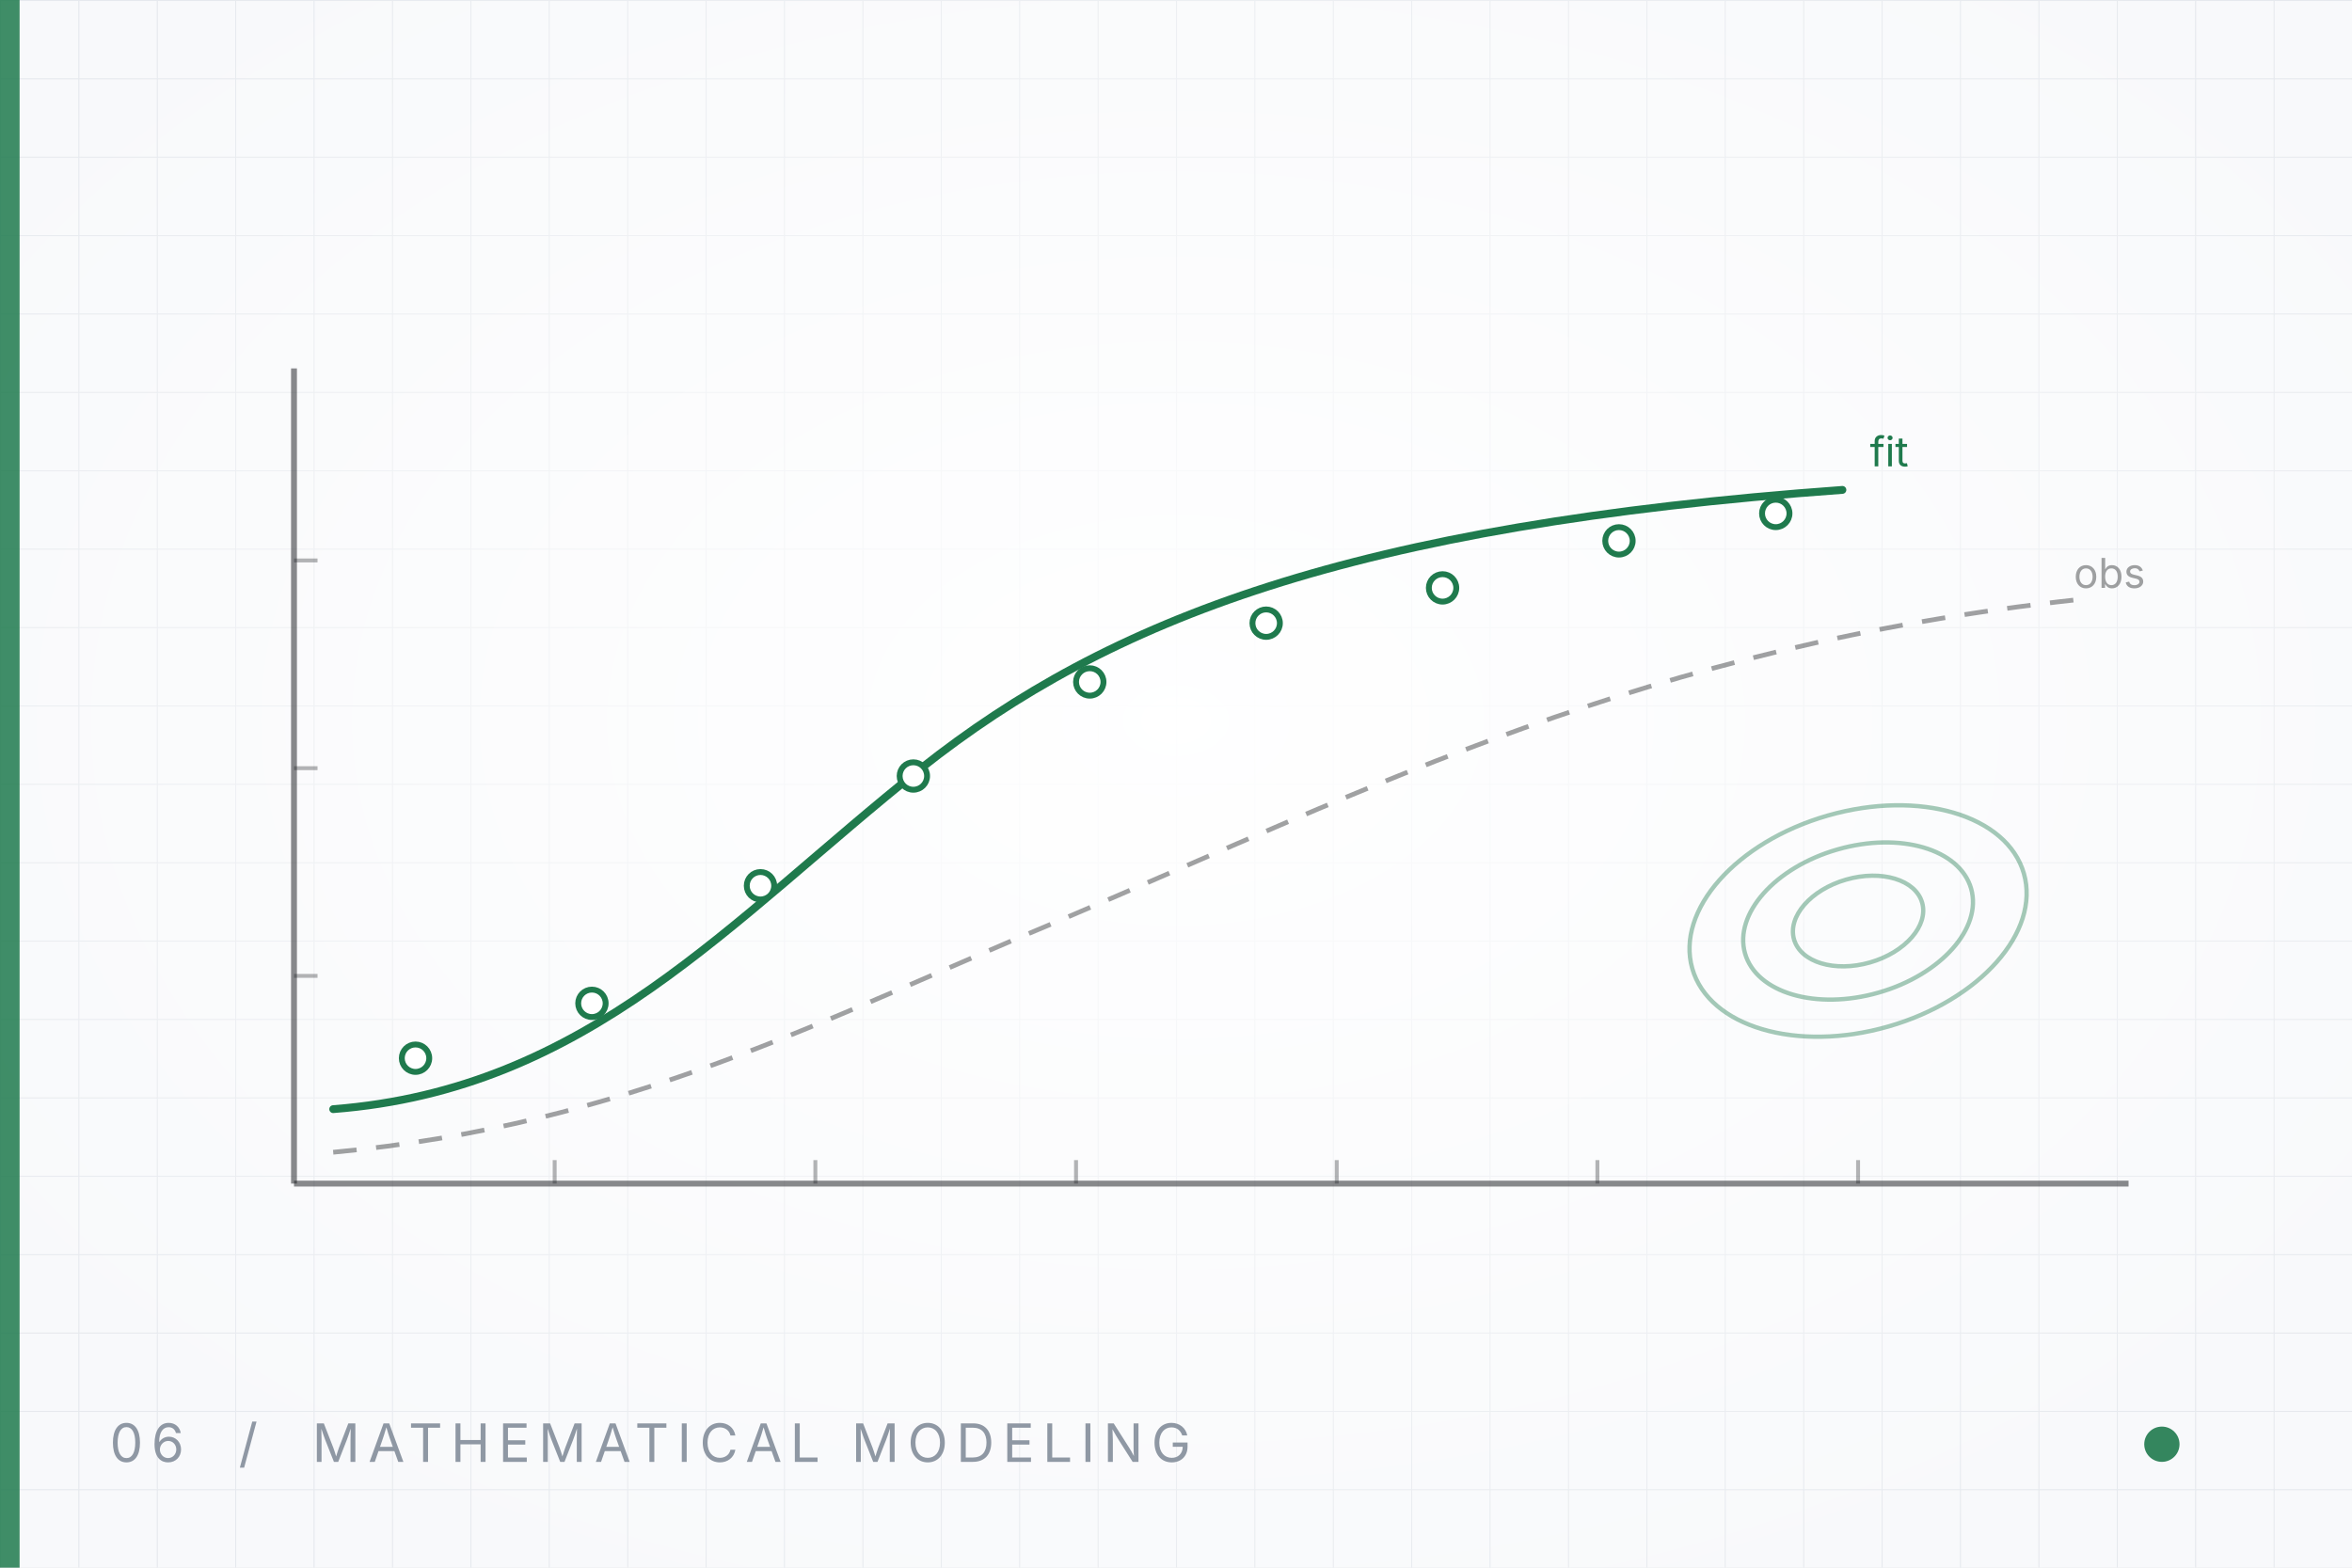
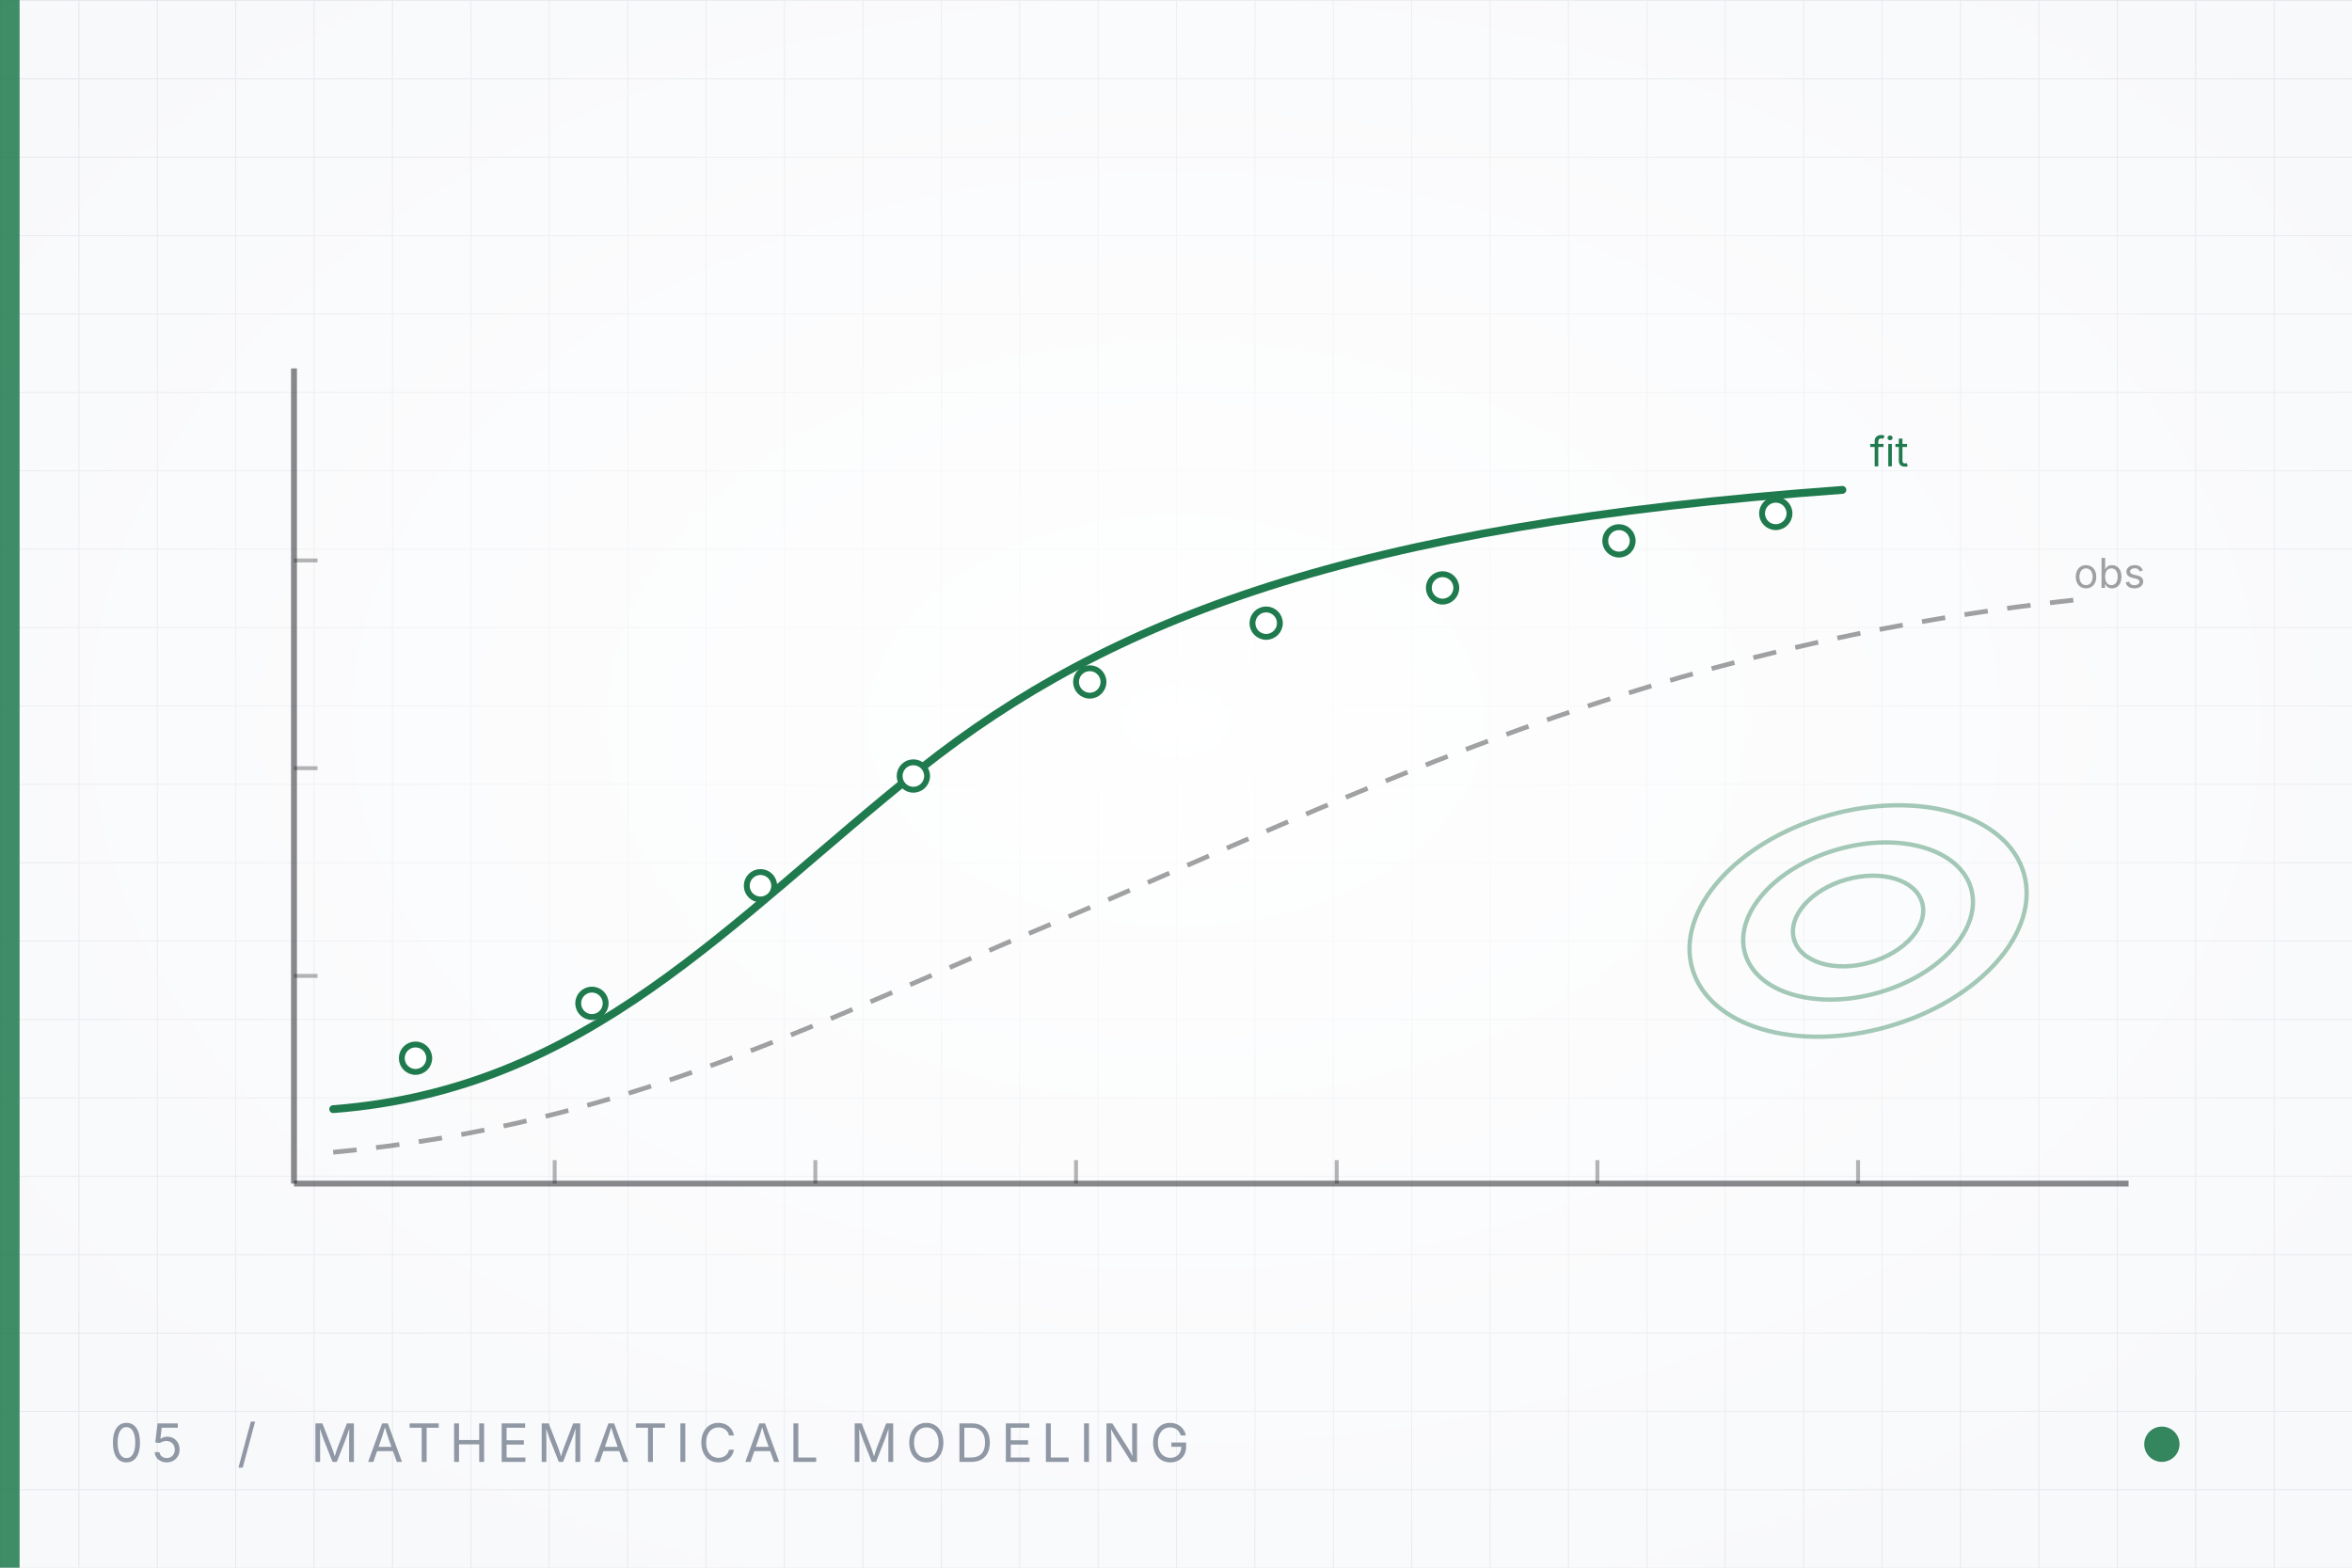
<svg xmlns="http://www.w3.org/2000/svg" viewBox="0 0 1200 800" width="1200" height="800" role="img" aria-label="Mathematical modeling">
  <defs>
    <pattern id="grid" width="40" height="40" patternUnits="userSpaceOnUse">
      <path d="M40 0H0V40" fill="none" stroke="#e6e9ee" stroke-width="1" />
    </pattern>
    <radialGradient id="glow" cx="50%" cy="46%" r="62%">
      <stop offset="0%" stop-color="#ffffff" stop-opacity="0.95" />
      <stop offset="100%" stop-color="#ffffff" stop-opacity="0" />
    </radialGradient>
  </defs>
  <rect width="1200" height="800" fill="#f8f9fb" />
  <rect width="1200" height="800" fill="url(#grid)" />
  <rect width="1200" height="800" fill="url(#glow)" />
  <rect x="0" y="0" width="10" height="800" fill="#1f7a4d" opacity="0.85" />
  <path d="M150 604 H1086" stroke="#14161a" stroke-width="3" opacity="0.5" />
  <path d="M150 604 V188" stroke="#14161a" stroke-width="3" opacity="0.5" />
  <line x1="283" y1="604" x2="283" y2="592" stroke="#14161a" stroke-width="2" opacity="0.32" />
  <line x1="416" y1="604" x2="416" y2="592" stroke="#14161a" stroke-width="2" opacity="0.32" />
  <line x1="549" y1="604" x2="549" y2="592" stroke="#14161a" stroke-width="2" opacity="0.32" />
  <line x1="682" y1="604" x2="682" y2="592" stroke="#14161a" stroke-width="2" opacity="0.32" />
  <line x1="815" y1="604" x2="815" y2="592" stroke="#14161a" stroke-width="2" opacity="0.32" />
  <line x1="948" y1="604" x2="948" y2="592" stroke="#14161a" stroke-width="2" opacity="0.32" />
  <line x1="150" y1="498" x2="162" y2="498" stroke="#14161a" stroke-width="2" opacity="0.32" />
  <line x1="150" y1="392" x2="162" y2="392" stroke="#14161a" stroke-width="2" opacity="0.32" />
  <line x1="150" y1="286" x2="162" y2="286" stroke="#14161a" stroke-width="2" opacity="0.32" />
  <ellipse cx="948" cy="470" rx="88" ry="56" fill="none" stroke="#1f7a4d" stroke-width="2.2" opacity="0.4" transform="rotate(-16 948 470)" />
  <ellipse cx="948" cy="470" rx="60" ry="38" fill="none" stroke="#1f7a4d" stroke-width="2.2" opacity="0.4" transform="rotate(-16 948 470)" />
  <ellipse cx="948" cy="470" rx="34" ry="22" fill="none" stroke="#1f7a4d" stroke-width="2.2" opacity="0.4" transform="rotate(-16 948 470)" />
  <path d="M170 588 C 320 574 420 520 540 470 C 700 402 840 330 1060 306" fill="none" stroke="#14161a" stroke-width="2.4" stroke-dasharray="12 10" opacity="0.4" />
  <path d="M170 566 C 300 556 372 470 470 392 C 566 316 690 268 940 250" fill="none" stroke="#1f7a4d" stroke-width="4" stroke-linecap="round" />
  <circle cx="212" cy="540" r="7" fill="#ffffff" stroke="#1f7a4d" stroke-width="3" />
  <circle cx="302" cy="512" r="7" fill="#ffffff" stroke="#1f7a4d" stroke-width="3" />
  <circle cx="388" cy="452" r="7" fill="#ffffff" stroke="#1f7a4d" stroke-width="3" />
  <circle cx="466" cy="396" r="7" fill="#ffffff" stroke="#1f7a4d" stroke-width="3" />
  <circle cx="556" cy="348" r="7" fill="#ffffff" stroke="#1f7a4d" stroke-width="3" />
  <circle cx="646" cy="318" r="7" fill="#ffffff" stroke="#1f7a4d" stroke-width="3" />
  <circle cx="736" cy="300" r="7" fill="#ffffff" stroke="#1f7a4d" stroke-width="3" />
  <circle cx="826" cy="276" r="7" fill="#ffffff" stroke="#1f7a4d" stroke-width="3" />
  <circle cx="906" cy="262" r="7" fill="#ffffff" stroke="#1f7a4d" stroke-width="3" />
  <text x="954" y="238" font-family="Inter, 'Helvetica Neue', Arial, sans-serif" font-size="21" fill="#1f7a4d">fit</text>
  <text x="1058" y="300" font-family="Inter, 'Helvetica Neue', Arial, sans-serif" font-size="21" fill="#14161a" opacity="0.4">obs</text>
-   <text x="56" y="746" font-family="Inter, 'Helvetica Neue', Arial, sans-serif" font-size="27" letter-spacing="4.2" fill="#8f98a4">06  /  MATHEMATICAL MODELING</text>
+   <text x="56" y="746" font-family="Inter, 'Helvetica Neue', Arial, sans-serif" font-size="27" letter-spacing="4.2" fill="#8f98a4">05  /  MATHEMATICAL MODELING</text>
  <circle cx="1103" cy="737" r="9" fill="#1f7a4d" opacity="0.9" />
</svg>
